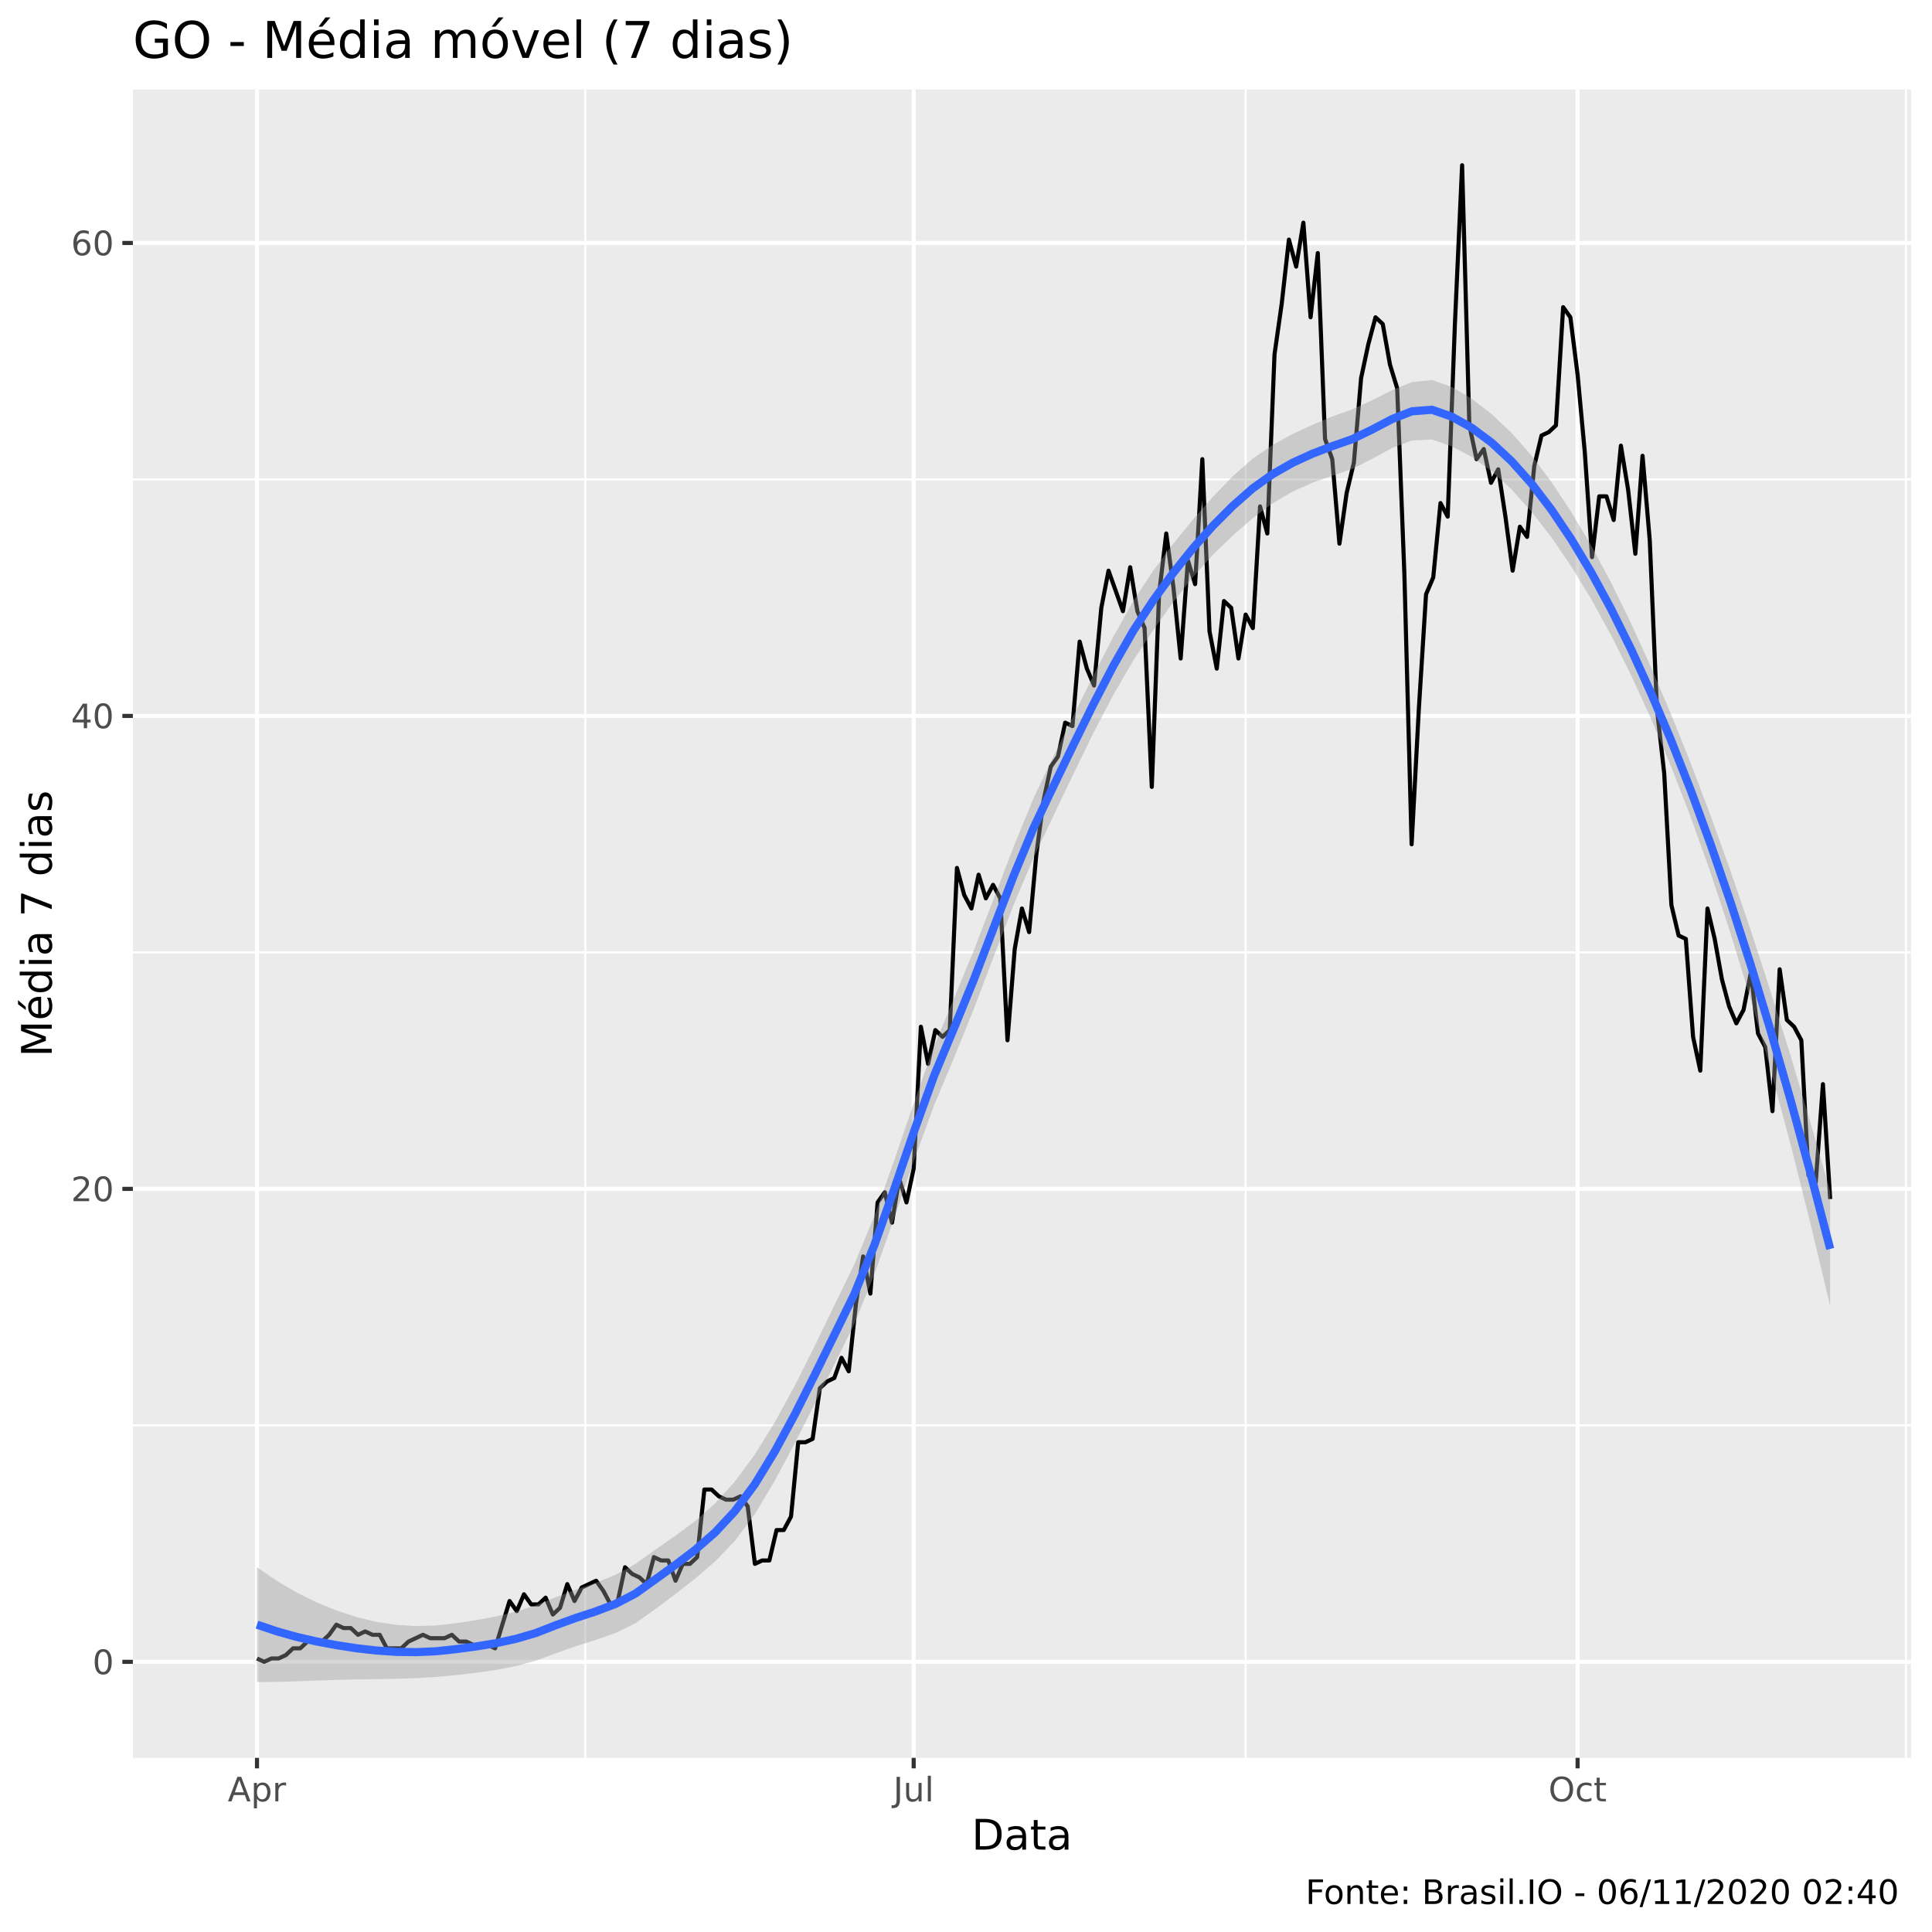
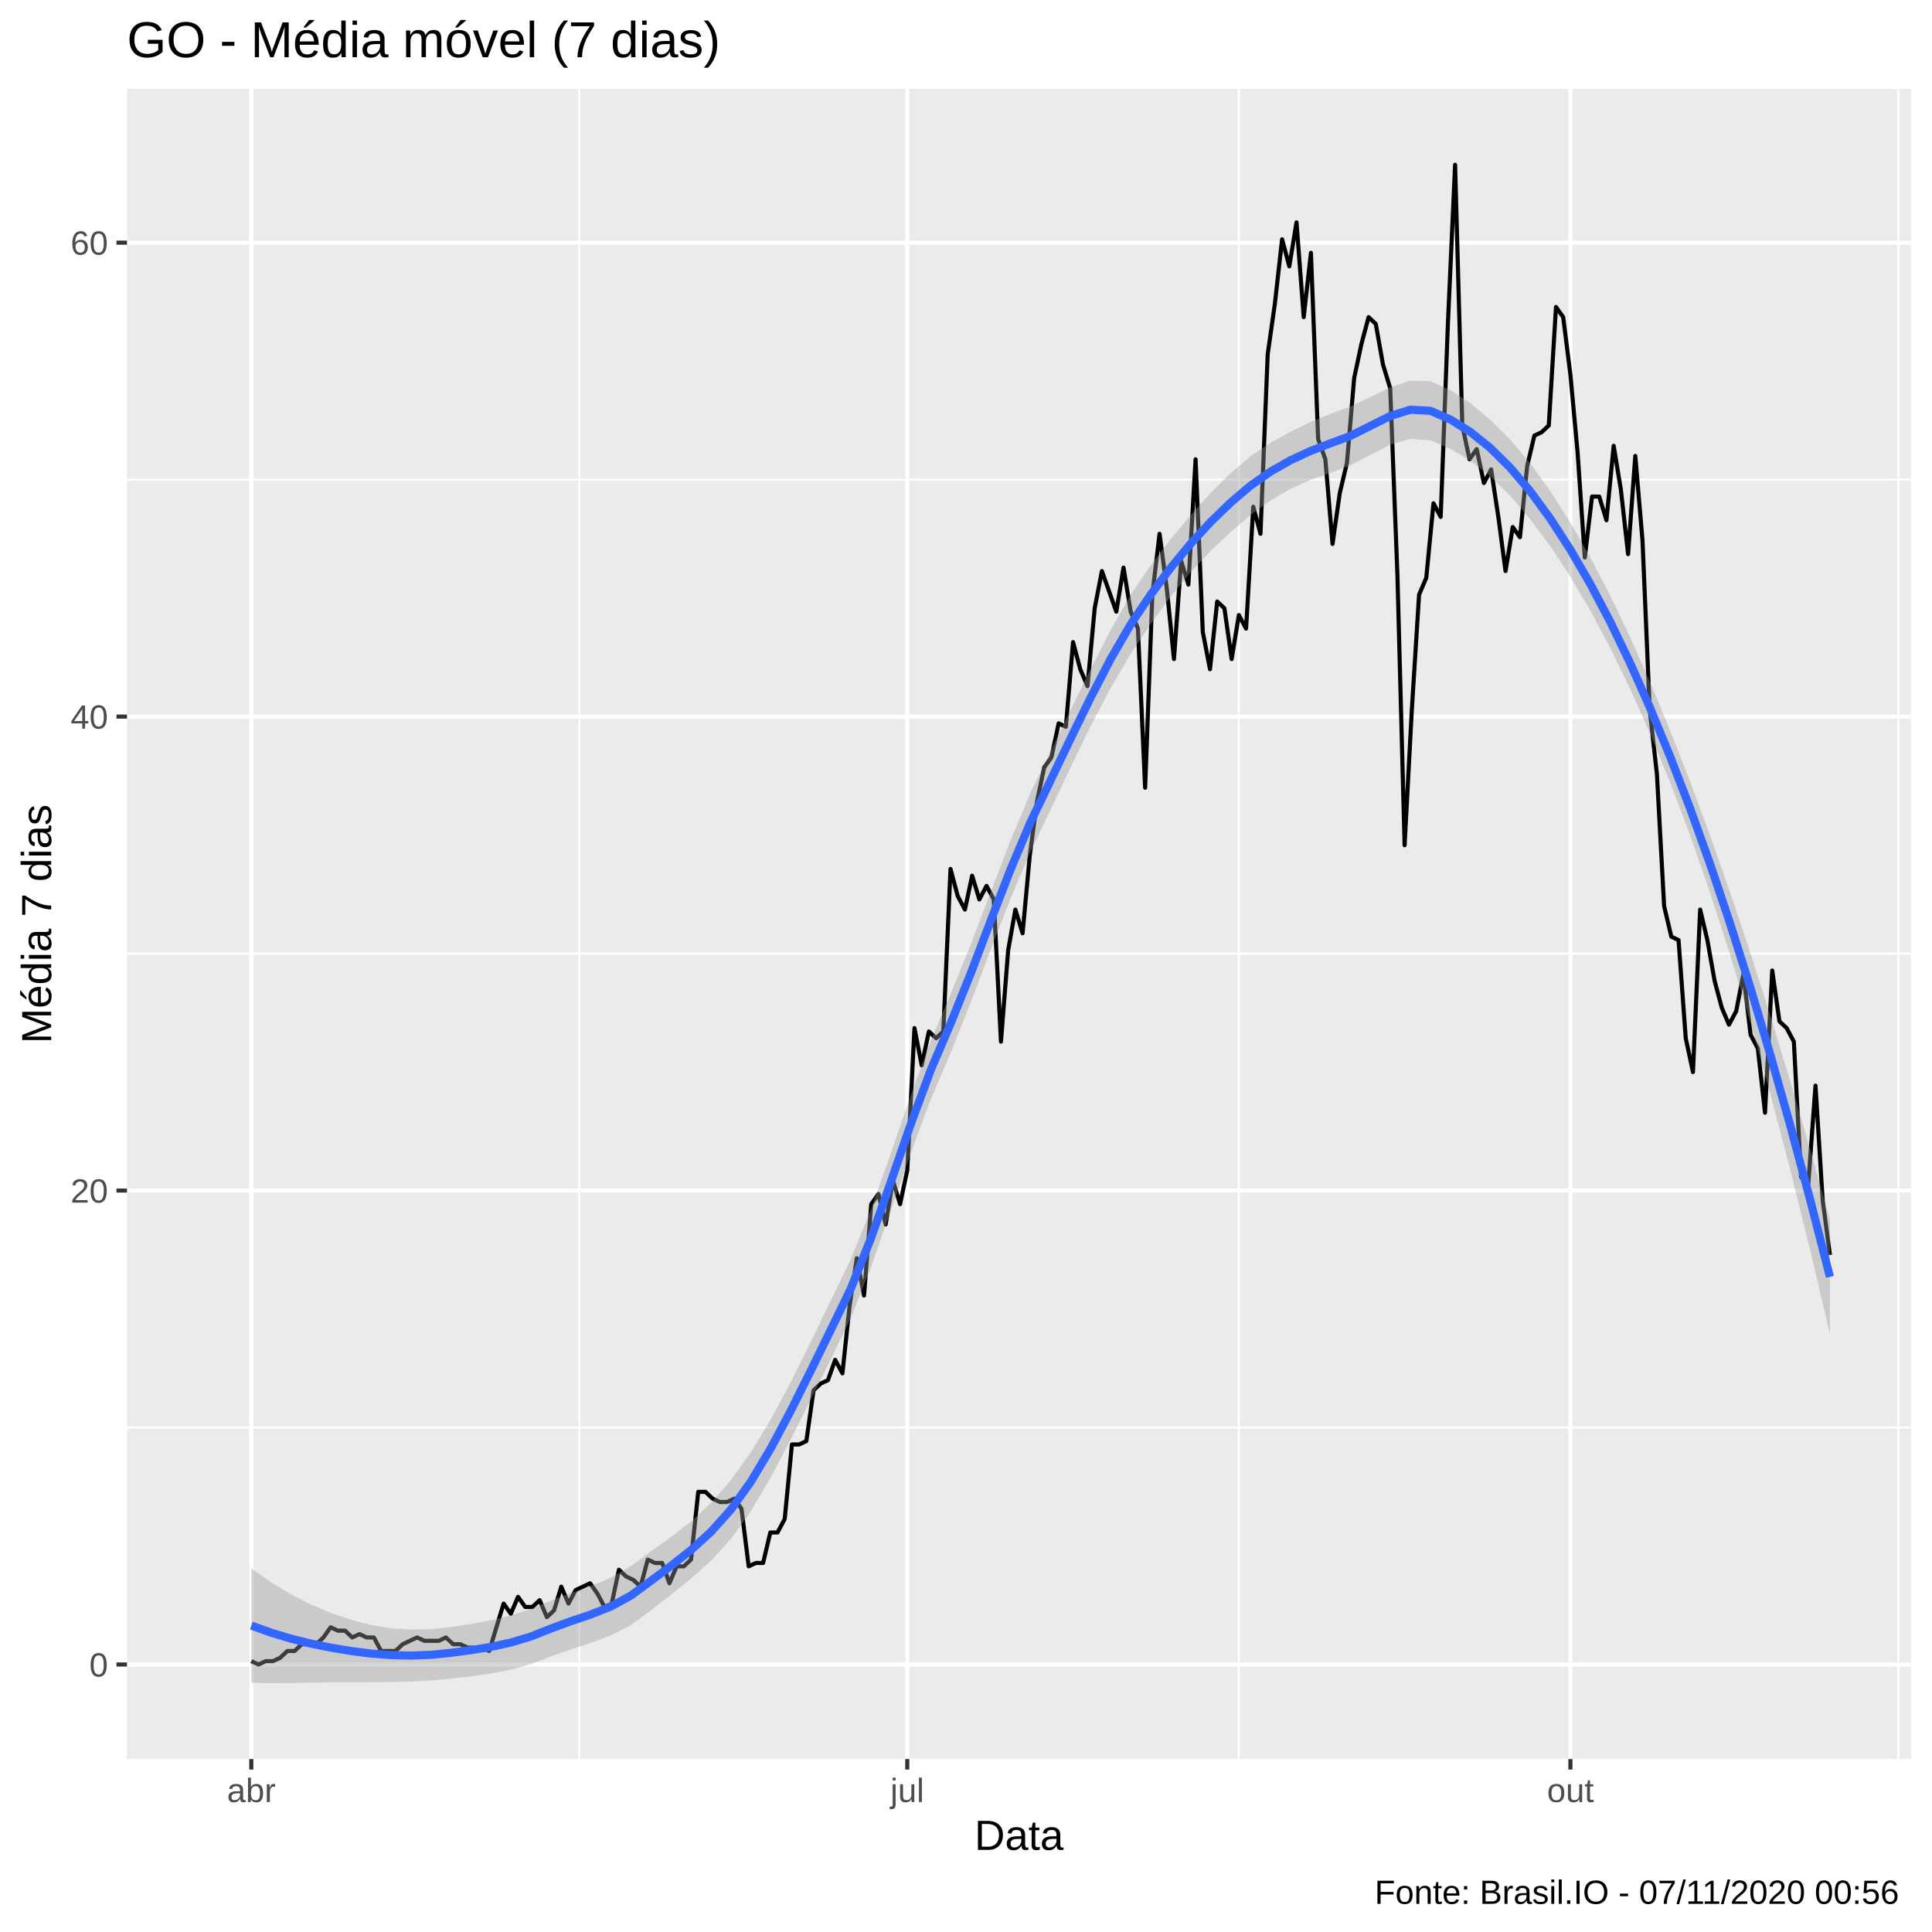
<svg xmlns="http://www.w3.org/2000/svg" viewBox="0 0 504.00 504.00">
  <defs>
    <style type="text/css">
    line, polyline, polygon, path, rect, circle {
      fill: none;
      stroke: #000000;
      stroke-linecap: round;
      stroke-linejoin: round;
      stroke-miterlimit: 10.00;
    }
  </style>
  </defs>
  <rect width="100%" height="100%" style="stroke: none; fill: #FFFFFF;" />
-   <rect x="0" y="0.00" width="504.00" height="504.00" style="stroke-width: 1.07; stroke: #FFFFFF; fill: #FFFFFF;" />
+   <rect x="0.00" y="0.00" width="504.00" height="504.00" style="stroke-width: 1.07; stroke: #FFFFFF; fill: #FFFFFF;" />
  <defs>
-     <clipPath id="cpMzQuNjZ8NDk4LjUyfDQ1OC41N3wyMy4zMw==">
-       <rect x="34.66" y="23.33" width="463.87" height="435.24" />
+     <clipPath id="cpMzMuMTN8NDk4LjUyfDQ1OC44OHwyMy4xOQ==">
+       <rect x="33.13" y="23.19" width="465.39" height="435.69" />
    </clipPath>
  </defs>
-   <rect x="34.66" y="23.33" width="463.87" height="435.24" style="stroke-width: 1.07; stroke: none; fill: #EBEBEB;" clip-path="url(#cpMzQuNjZ8NDk4LjUyfDQ1OC41N3wyMy4zMw==)" />
-   <polyline points="34.66,371.83 498.52,371.83 " style="stroke-width: 0.53; stroke: #FFFFFF; stroke-linecap: butt;" clip-path="url(#cpMzQuNjZ8NDk4LjUyfDQ1OC41N3wyMy4zMw==)" />
-   <polyline points="34.66,248.45 498.52,248.45 " style="stroke-width: 0.53; stroke: #FFFFFF; stroke-linecap: butt;" clip-path="url(#cpMzQuNjZ8NDk4LjUyfDQ1OC41N3wyMy4zMw==)" />
-   <polyline points="34.66,125.07 498.52,125.07 " style="stroke-width: 0.53; stroke: #FFFFFF; stroke-linecap: butt;" clip-path="url(#cpMzQuNjZ8NDk4LjUyfDQ1OC41N3wyMy4zMw==)" />
-   <polyline points="152.69,458.57 152.69,23.33 " style="stroke-width: 0.53; stroke: #FFFFFF; stroke-linecap: butt;" clip-path="url(#cpMzQuNjZ8NDk4LjUyfDQ1OC41N3wyMy4zMw==)" />
-   <polyline points="324.95,458.57 324.95,23.33 " style="stroke-width: 0.53; stroke: #FFFFFF; stroke-linecap: butt;" clip-path="url(#cpMzQuNjZ8NDk4LjUyfDQ1OC41N3wyMy4zMw==)" />
-   <polyline points="497.20,458.57 497.20,23.33 " style="stroke-width: 0.53; stroke: #FFFFFF; stroke-linecap: butt;" clip-path="url(#cpMzQuNjZ8NDk4LjUyfDQ1OC41N3wyMy4zMw==)" />
-   <polyline points="34.66,433.52 498.52,433.52 " style="stroke-width: 1.07; stroke: #FFFFFF; stroke-linecap: butt;" clip-path="url(#cpMzQuNjZ8NDk4LjUyfDQ1OC41N3wyMy4zMw==)" />
-   <polyline points="34.66,310.14 498.52,310.14 " style="stroke-width: 1.07; stroke: #FFFFFF; stroke-linecap: butt;" clip-path="url(#cpMzQuNjZ8NDk4LjUyfDQ1OC41N3wyMy4zMw==)" />
-   <polyline points="34.66,186.76 498.52,186.76 " style="stroke-width: 1.07; stroke: #FFFFFF; stroke-linecap: butt;" clip-path="url(#cpMzQuNjZ8NDk4LjUyfDQ1OC41N3wyMy4zMw==)" />
-   <polyline points="34.66,63.38 498.52,63.38 " style="stroke-width: 1.07; stroke: #FFFFFF; stroke-linecap: butt;" clip-path="url(#cpMzQuNjZ8NDk4LjUyfDQ1OC41N3wyMy4zMw==)" />
-   <polyline points="67.04,458.57 67.04,23.33 " style="stroke-width: 1.07; stroke: #FFFFFF; stroke-linecap: butt;" clip-path="url(#cpMzQuNjZ8NDk4LjUyfDQ1OC41N3wyMy4zMw==)" />
-   <polyline points="238.35,458.57 238.35,23.33 " style="stroke-width: 1.07; stroke: #FFFFFF; stroke-linecap: butt;" clip-path="url(#cpMzQuNjZ8NDk4LjUyfDQ1OC41N3wyMy4zMw==)" />
-   <polyline points="411.55,458.57 411.55,23.33 " style="stroke-width: 1.07; stroke: #FFFFFF; stroke-linecap: butt;" clip-path="url(#cpMzQuNjZ8NDk4LjUyfDQ1OC41N3wyMy4zMw==)" />
-   <polyline points="67.04,432.64 68.92,433.52 70.80,432.64 72.68,432.64 74.57,431.76 76.45,430.00 78.33,430.00 80.21,428.23 82.10,428.23 83.98,428.23 85.86,426.47 87.74,423.83 89.63,424.71 91.51,424.71 93.39,426.47 95.27,425.59 97.16,426.47 99.04,426.47 100.92,430.00 102.80,430.00 104.69,430.00 106.57,428.23 108.45,427.35 110.33,426.47 112.22,427.35 114.10,427.35 115.98,427.35 117.87,426.47 119.75,428.23 121.63,428.23 123.51,429.12 125.40,429.12 127.28,429.12 129.16,430.00 131.04,423.83 132.93,417.66 134.81,420.30 136.69,415.90 138.57,418.54 140.46,418.54 142.34,416.78 144.22,421.18 146.10,419.42 147.99,413.25 149.87,417.66 151.75,414.13 153.63,413.25 155.52,412.37 157.40,415.02 159.28,418.54 161.16,417.66 163.05,408.85 164.93,410.61 166.81,411.49 168.69,413.25 170.58,406.20 172.46,407.08 174.34,407.08 176.22,412.37 178.11,407.97 179.99,407.97 181.87,406.20 183.75,388.58 185.64,388.58 187.52,390.34 189.40,391.22 191.29,391.22 193.17,390.34 195.05,392.98 196.93,407.97 198.82,407.08 200.70,407.08 202.58,399.15 204.46,399.15 206.35,395.63 208.23,376.24 210.11,376.24 211.99,375.36 213.88,362.14 215.76,360.38 217.64,359.49 219.52,354.21 221.41,357.73 223.29,340.11 225.17,327.77 227.05,337.46 228.94,313.67 230.82,311.02 232.70,318.95 234.58,307.50 236.47,313.67 238.35,304.85 240.23,267.84 242.11,277.53 244.00,268.72 245.88,270.48 247.76,268.72 249.64,226.42 251.53,233.47 253.41,237.00 255.29,228.18 257.18,234.35 259.06,230.83 260.94,234.35 262.82,271.37 264.71,247.57 266.59,237.00 268.47,243.16 270.35,222.89 272.24,208.79 274.12,199.98 276.00,197.34 277.88,188.52 279.77,189.41 281.65,167.37 283.53,174.42 285.41,178.83 287.30,158.56 289.18,148.87 291.06,154.15 292.94,159.44 294.83,147.98 296.71,159.44 298.59,163.85 300.47,205.27 302.36,155.04 304.24,139.17 306.12,153.27 308.00,171.78 309.89,146.22 311.77,152.39 313.65,119.78 315.53,164.73 317.42,174.42 319.30,156.80 321.18,158.56 323.07,171.78 324.95,160.32 326.83,163.85 328.71,132.12 330.60,139.17 332.48,92.46 334.36,79.24 336.24,62.50 338.13,69.55 340.01,58.09 341.89,82.77 343.77,66.02 345.66,114.50 347.54,119.78 349.42,141.82 351.30,128.60 353.19,120.66 355.07,98.63 356.95,89.82 358.83,82.77 360.72,84.53 362.60,95.11 364.48,101.28 366.36,149.75 368.25,220.25 370.13,185.00 372.01,155.04 373.89,150.63 375.78,131.24 377.66,134.77 379.54,84.53 381.42,43.11 383.31,110.97 385.19,119.78 387.07,117.14 388.96,125.95 390.84,122.43 392.72,134.77 394.60,148.87 396.49,137.41 398.37,140.05 400.25,121.55 402.13,113.61 404.02,112.73 405.90,110.97 407.78,80.13 409.66,82.77 411.55,97.75 413.43,118.02 415.31,145.34 417.19,129.48 419.08,129.48 420.96,135.65 422.84,116.26 424.72,127.72 426.61,144.46 428.49,118.90 430.37,140.93 432.25,185.00 434.14,201.74 436.02,236.11 437.90,244.05 439.78,244.93 441.67,270.48 443.55,279.30 445.43,237.00 447.31,244.93 449.20,255.50 451.08,262.55 452.96,266.96 454.84,263.43 456.73,253.74 458.61,269.60 460.49,273.13 462.38,289.87 464.26,252.86 466.14,266.08 468.02,267.84 469.91,271.37 471.79,306.62 473.67,308.38 475.55,282.82 477.44,312.79 " style="stroke-width: 1.07; stroke-linecap: butt;" clip-path="url(#cpMzQuNjZ8NDk4LjUyfDQ1OC41N3wyMy4zMw==)" />
-   <polygon points="67.04,408.85 72.23,412.40 77.43,415.45 82.62,418.03 87.82,420.14 93.01,421.84 98.21,423.10 103.40,423.88 108.60,424.19 113.79,424.04 118.99,423.44 124.18,422.64 129.37,421.68 134.57,420.43 139.76,418.79 144.96,416.66 150.15,414.71 155.35,412.94 160.54,410.83 165.74,407.99 170.93,404.27 176.13,400.67 181.32,396.83 186.52,392.21 191.71,386.48 196.91,379.43 202.10,371.06 207.30,361.56 212.49,351.20 217.69,340.45 222.88,329.80 228.08,317.22 233.27,302.73 238.47,287.52 243.66,272.95 248.86,260.45 254.05,247.89 259.25,234.41 264.44,220.84 269.64,208.18 274.83,197.27 280.03,186.69 285.22,176.22 290.42,166.13 295.61,156.86 300.81,148.91 306.00,141.92 311.20,135.53 316.39,129.61 321.59,124.24 326.78,119.65 331.98,116.08 337.17,113.24 342.37,110.80 347.56,108.65 352.76,106.78 357.95,104.41 363.15,101.78 368.34,99.68 373.54,99.13 378.73,100.93 383.93,104.00 389.12,108.02 394.32,112.94 399.51,118.81 404.71,125.71 409.90,133.56 415.10,142.33 420.29,152.00 425.49,162.58 430.68,174.01 435.88,186.20 441.07,199.14 446.27,212.83 451.46,227.28 456.66,242.50 461.85,258.47 467.05,275.19 472.24,292.64 477.44,310.83 477.44,340.77 472.24,318.99 467.05,298.33 461.85,278.85 456.66,260.58 451.46,243.55 446.27,227.78 441.07,213.21 435.88,199.79 430.68,187.45 425.49,176.12 420.29,165.74 415.10,156.29 409.90,147.77 404.71,140.16 399.51,133.46 394.32,127.68 389.12,122.92 383.93,119.20 378.73,116.44 373.54,114.65 368.34,114.91 363.15,116.86 357.95,119.69 352.76,122.33 347.56,124.10 342.37,125.93 337.17,128.25 331.98,131.32 326.78,135.18 321.59,139.71 316.39,144.76 311.20,150.54 306.00,157.14 300.81,164.43 295.61,172.35 290.42,181.30 285.22,191.23 280.03,201.88 274.83,212.78 269.64,223.69 264.44,236.04 259.25,249.50 254.05,263.18 248.86,276.01 243.66,288.38 238.47,302.63 233.27,317.75 228.08,332.48 222.88,345.35 217.69,355.90 212.49,366.32 207.30,376.57 202.10,386.30 196.91,394.96 191.71,401.95 186.52,407.36 181.32,411.84 176.13,415.88 170.93,419.79 165.74,423.48 160.54,426.01 155.35,427.83 150.15,429.46 144.96,431.31 139.76,433.23 134.57,434.63 129.37,435.64 124.18,436.38 118.99,436.98 113.79,437.48 108.60,437.78 103.40,437.95 98.21,438.04 93.01,438.11 87.82,438.22 82.62,438.40 77.43,438.60 72.23,438.75 67.04,438.79 " style="stroke-width: 0.00; stroke: none; fill: #999999; fill-opacity: 0.40;" clip-path="url(#cpMzQuNjZ8NDk4LjUyfDQ1OC41N3wyMy4zMw==)" />
-   <polyline points="67.04,408.85 72.23,412.40 77.43,415.45 82.62,418.03 87.82,420.14 93.01,421.84 98.21,423.10 103.40,423.88 108.60,424.19 113.79,424.04 118.99,423.44 124.18,422.64 129.37,421.68 134.57,420.43 139.76,418.79 144.96,416.66 150.15,414.71 155.35,412.94 160.54,410.83 165.74,407.99 170.93,404.27 176.13,400.67 181.32,396.83 186.52,392.21 191.71,386.48 196.91,379.43 202.10,371.06 207.30,361.56 212.49,351.20 217.69,340.45 222.88,329.80 228.08,317.22 233.27,302.73 238.47,287.52 243.66,272.95 248.86,260.45 254.05,247.89 259.25,234.41 264.44,220.84 269.64,208.18 274.83,197.27 280.03,186.69 285.22,176.22 290.42,166.13 295.61,156.86 300.81,148.91 306.00,141.92 311.20,135.53 316.39,129.61 321.59,124.24 326.78,119.65 331.98,116.08 337.17,113.24 342.37,110.80 347.56,108.65 352.76,106.78 357.95,104.41 363.15,101.78 368.34,99.68 373.54,99.13 378.73,100.93 383.93,104.00 389.12,108.02 394.32,112.94 399.51,118.81 404.71,125.71 409.90,133.56 415.10,142.33 420.29,152.00 425.49,162.58 430.68,174.01 435.88,186.20 441.07,199.14 446.27,212.83 451.46,227.28 456.66,242.50 461.85,258.47 467.05,275.19 472.24,292.64 477.44,310.83 " style="stroke-width: 2.13; stroke: none;" clip-path="url(#cpMzQuNjZ8NDk4LjUyfDQ1OC41N3wyMy4zMw==)" />
-   <polyline points="477.44,340.77 472.24,318.99 467.05,298.33 461.85,278.85 456.66,260.58 451.46,243.55 446.27,227.78 441.07,213.21 435.88,199.79 430.68,187.45 425.49,176.12 420.29,165.74 415.10,156.29 409.90,147.77 404.71,140.16 399.51,133.46 394.32,127.68 389.12,122.92 383.93,119.20 378.73,116.44 373.54,114.65 368.34,114.91 363.15,116.86 357.95,119.69 352.76,122.33 347.56,124.10 342.37,125.93 337.17,128.25 331.98,131.32 326.78,135.18 321.59,139.71 316.39,144.76 311.20,150.54 306.00,157.14 300.81,164.43 295.61,172.35 290.42,181.30 285.22,191.23 280.03,201.88 274.83,212.78 269.64,223.69 264.44,236.04 259.25,249.50 254.05,263.18 248.86,276.01 243.66,288.38 238.47,302.63 233.27,317.75 228.08,332.48 222.88,345.35 217.69,355.90 212.49,366.32 207.30,376.57 202.10,386.30 196.91,394.96 191.71,401.95 186.52,407.36 181.32,411.84 176.13,415.88 170.93,419.79 165.74,423.48 160.54,426.01 155.35,427.83 150.15,429.46 144.96,431.31 139.76,433.23 134.57,434.63 129.37,435.64 124.18,436.38 118.99,436.98 113.79,437.48 108.60,437.78 103.40,437.95 98.21,438.04 93.01,438.11 87.82,438.22 82.62,438.40 77.43,438.60 72.23,438.75 67.04,438.79 " style="stroke-width: 2.13; stroke: none;" clip-path="url(#cpMzQuNjZ8NDk4LjUyfDQ1OC41N3wyMy4zMw==)" />
-   <polyline points="67.04,423.82 72.23,425.57 77.43,427.03 82.62,428.21 87.82,429.18 93.01,429.98 98.21,430.57 103.40,430.92 108.60,430.99 113.79,430.76 118.99,430.21 124.18,429.51 129.37,428.66 134.57,427.53 139.76,426.01 144.96,423.98 150.15,422.09 155.35,420.39 160.54,418.42 165.74,415.73 170.93,412.03 176.13,408.27 181.32,404.33 186.52,399.79 191.71,394.21 196.91,387.19 202.10,378.68 207.30,369.07 212.49,358.76 217.69,348.18 222.88,337.57 228.08,324.85 233.27,310.24 238.47,295.07 243.66,280.67 248.86,268.23 254.05,255.53 259.25,241.96 264.44,228.44 269.64,215.93 274.83,205.03 280.03,194.28 285.22,183.73 290.42,173.71 295.61,164.60 300.81,156.67 306.00,149.53 311.20,143.03 316.39,137.19 321.59,131.98 326.78,127.41 331.98,123.70 337.17,120.74 342.37,118.36 347.56,116.38 352.76,114.56 357.95,112.05 363.15,109.32 368.34,107.29 373.54,106.89 378.73,108.69 383.93,111.60 389.12,115.47 394.32,120.31 399.51,126.13 404.71,132.94 409.90,140.67 415.10,149.31 420.29,158.87 425.49,169.35 430.68,180.73 435.88,192.99 441.07,206.17 446.27,220.30 451.46,235.42 456.66,251.54 461.85,268.66 467.05,286.76 472.24,305.82 477.44,325.80 " style="stroke-width: 2.13; stroke: #3366FF; stroke-linecap: butt;" clip-path="url(#cpMzQuNjZ8NDk4LjUyfDQ1OC41N3wyMy4zMw==)" />
+   <rect x="33.13" y="23.19" width="465.39" height="435.69" style="stroke-width: 1.07; stroke: none; fill: #EBEBEB;" clip-path="url(#cpMzMuMTN8NDk4LjUyfDQ1OC44OHwyMy4xOQ==)" />
+   <polyline points="33.13,372.40 498.52,372.40 " style="stroke-width: 0.53; stroke: #FFFFFF; stroke-linecap: butt;" clip-path="url(#cpMzMuMTN8NDk4LjUyfDQ1OC44OHwyMy4xOQ==)" />
+   <polyline points="33.13,248.76 498.52,248.76 " style="stroke-width: 0.53; stroke: #FFFFFF; stroke-linecap: butt;" clip-path="url(#cpMzMuMTN8NDk4LjUyfDQ1OC44OHwyMy4xOQ==)" />
+   <polyline points="33.13,125.12 498.52,125.12 " style="stroke-width: 0.53; stroke: #FFFFFF; stroke-linecap: butt;" clip-path="url(#cpMzMuMTN8NDk4LjUyfDQ1OC44OHwyMy4xOQ==)" />
+   <polyline points="151.12,458.88 151.12,23.19 " style="stroke-width: 0.53; stroke: #FFFFFF; stroke-linecap: butt;" clip-path="url(#cpMzMuMTN8NDk4LjUyfDQ1OC44OHwyMy4xOQ==)" />
+   <polyline points="323.18,458.88 323.18,23.19 " style="stroke-width: 0.53; stroke: #FFFFFF; stroke-linecap: butt;" clip-path="url(#cpMzMuMTN8NDk4LjUyfDQ1OC44OHwyMy4xOQ==)" />
+   <polyline points="495.23,458.88 495.23,23.19 " style="stroke-width: 0.53; stroke: #FFFFFF; stroke-linecap: butt;" clip-path="url(#cpMzMuMTN8NDk4LjUyfDQ1OC44OHwyMy4xOQ==)" />
+   <polyline points="33.13,434.22 498.52,434.22 " style="stroke-width: 1.07; stroke: #FFFFFF; stroke-linecap: butt;" clip-path="url(#cpMzMuMTN8NDk4LjUyfDQ1OC44OHwyMy4xOQ==)" />
+   <polyline points="33.13,310.58 498.52,310.58 " style="stroke-width: 1.07; stroke: #FFFFFF; stroke-linecap: butt;" clip-path="url(#cpMzMuMTN8NDk4LjUyfDQ1OC44OHwyMy4xOQ==)" />
+   <polyline points="33.13,186.94 498.52,186.94 " style="stroke-width: 1.07; stroke: #FFFFFF; stroke-linecap: butt;" clip-path="url(#cpMzMuMTN8NDk4LjUyfDQ1OC44OHwyMy4xOQ==)" />
+   <polyline points="33.13,63.30 498.52,63.30 " style="stroke-width: 1.07; stroke: #FFFFFF; stroke-linecap: butt;" clip-path="url(#cpMzMuMTN8NDk4LjUyfDQ1OC44OHwyMy4xOQ==)" />
+   <polyline points="65.56,458.88 65.56,23.19 " style="stroke-width: 1.07; stroke: #FFFFFF; stroke-linecap: butt;" clip-path="url(#cpMzMuMTN8NDk4LjUyfDQ1OC44OHwyMy4xOQ==)" />
+   <polyline points="236.68,458.88 236.68,23.19 " style="stroke-width: 1.07; stroke: #FFFFFF; stroke-linecap: butt;" clip-path="url(#cpMzMuMTN8NDk4LjUyfDQ1OC44OHwyMy4xOQ==)" />
+   <polyline points="409.67,458.88 409.67,23.19 " style="stroke-width: 1.07; stroke: #FFFFFF; stroke-linecap: butt;" clip-path="url(#cpMzMuMTN8NDk4LjUyfDQ1OC44OHwyMy4xOQ==)" />
+   <polyline points="65.56,433.34 67.44,434.22 69.33,433.34 71.21,433.34 73.09,432.46 74.97,430.69 76.85,430.69 78.73,428.93 80.61,428.93 82.49,428.93 84.37,427.16 86.25,424.51 88.13,425.39 90.01,425.39 91.89,427.16 93.77,426.28 95.65,427.16 97.53,427.16 99.41,430.69 101.29,430.69 103.17,430.69 105.05,428.93 106.93,428.04 108.81,427.16 110.69,428.04 112.57,428.04 114.45,428.04 116.33,427.16 118.21,428.93 120.10,428.93 121.98,429.81 123.86,429.81 125.74,429.81 127.62,430.69 129.50,424.51 131.38,418.33 133.26,420.98 135.14,416.56 137.02,419.21 138.90,419.21 140.78,417.44 142.66,421.86 144.54,420.09 146.42,413.91 148.30,418.33 150.18,414.80 152.06,413.91 153.94,413.03 155.82,415.68 157.70,419.21 159.58,418.33 161.46,409.50 163.34,411.26 165.22,412.15 167.10,413.91 168.98,406.85 170.87,407.73 172.75,407.73 174.63,413.03 176.51,408.61 178.39,408.61 180.27,406.85 182.15,389.18 184.03,389.18 185.91,390.95 187.79,391.83 189.67,391.83 191.55,390.95 193.43,393.60 195.31,408.61 197.19,407.73 199.07,407.73 200.95,399.78 202.83,399.78 204.71,396.25 206.59,376.82 208.47,376.82 210.35,375.94 212.23,362.69 214.11,360.92 215.99,360.04 217.87,354.74 219.76,358.27 221.64,340.61 223.52,328.25 225.40,337.96 227.28,314.12 229.16,311.47 231.04,319.42 232.92,307.93 234.80,314.12 236.68,305.29 238.56,268.19 240.44,277.91 242.32,269.08 244.20,270.84 246.08,269.08 247.96,226.68 249.84,233.75 251.72,237.28 253.60,228.45 255.48,234.63 257.36,231.10 259.24,234.63 261.12,271.73 263.00,247.88 264.88,237.28 266.76,243.46 268.64,223.15 270.53,209.02 272.41,200.19 274.29,197.54 276.17,188.71 278.05,189.59 279.93,167.51 281.81,174.58 283.69,178.99 285.57,158.68 287.45,148.97 289.33,154.27 291.21,159.57 293.09,148.08 294.97,159.57 296.85,163.98 298.73,205.49 300.61,155.15 302.49,139.25 304.37,153.38 306.25,171.93 308.13,146.32 310.01,152.50 311.89,119.82 313.77,164.86 315.65,174.58 317.53,156.92 319.41,158.68 321.30,171.93 323.18,160.45 325.06,163.98 326.94,132.19 328.82,139.25 330.70,92.45 332.58,79.20 334.46,62.42 336.34,69.48 338.22,58.00 340.10,82.73 341.98,65.95 343.86,114.52 345.74,119.82 347.62,141.90 349.50,128.66 351.38,120.71 353.26,98.63 355.14,89.80 357.02,82.73 358.90,84.50 360.78,95.10 362.66,101.28 364.54,149.85 366.42,220.50 368.30,185.18 370.19,155.15 372.07,150.73 373.95,131.30 375.83,134.84 377.71,84.50 379.59,42.99 381.47,110.99 383.35,119.82 385.23,117.17 387.11,126.01 388.99,122.47 390.87,134.84 392.75,148.97 394.63,137.49 396.51,140.14 398.39,121.59 400.27,113.64 402.15,112.76 404.03,110.99 405.91,80.08 407.79,82.73 409.67,97.75 411.55,118.06 413.43,145.44 415.31,129.54 417.19,129.54 419.07,135.72 420.96,116.29 422.84,127.77 424.72,144.55 426.60,118.94 428.48,141.02 430.36,185.18 432.24,201.96 434.12,236.40 436.00,244.35 437.88,245.23 439.76,270.84 441.64,279.67 443.52,237.28 445.40,245.23 447.28,255.83 449.16,262.89 451.04,267.31 452.92,263.78 454.80,254.06 456.68,269.96 458.56,273.49 460.44,290.27 462.32,253.18 464.20,266.43 466.08,268.19 467.96,271.73 469.84,307.05 471.73,308.82 473.61,283.21 475.49,313.23 477.37,327.36 " style="stroke-width: 1.07; stroke-linecap: butt;" clip-path="url(#cpMzMuMTN8NDk4LjUyfDQ1OC44OHwyMy4xOQ==)" />
+   <polygon points="65.56,409.15 70.78,412.81 75.99,415.96 81.20,418.62 86.42,420.81 91.63,422.59 96.84,423.91 102.05,424.76 107.27,425.12 112.48,424.99 117.69,424.42 122.90,423.64 128.12,422.67 133.33,421.40 138.54,419.72 143.75,417.53 148.97,415.57 154.18,413.73 159.39,411.52 164.61,408.53 169.82,404.70 175.03,400.97 180.24,396.93 185.46,392.08 190.67,386.11 195.88,378.84 201.09,370.26 206.31,360.54 211.52,350.03 216.73,339.25 221.94,328.49 227.16,315.59 232.37,300.95 237.58,285.78 242.80,271.48 248.01,259.23 253.22,246.42 258.43,232.76 263.65,219.16 268.86,206.71 274.07,195.91 279.28,185.17 284.50,174.55 289.71,164.40 294.92,155.24 300.14,147.51 305.35,140.67 310.56,134.43 315.77,128.66 320.99,123.45 326.20,119.03 331.41,115.53 336.62,112.63 341.84,110.12 347.05,107.96 352.26,106.04 357.47,103.56 362.69,101.03 367.90,99.30 373.11,99.44 378.33,101.76 383.54,105.15 388.75,109.46 393.96,114.66 399.18,120.85 404.39,128.07 409.60,136.22 414.81,145.30 420.03,155.30 425.24,166.20 430.45,177.97 435.66,190.51 440.88,203.82 446.09,217.88 451.30,232.70 456.52,248.29 461.73,264.65 466.94,281.75 472.15,299.60 477.37,318.19 477.37,348.02 472.15,325.87 466.94,304.84 461.73,284.98 456.52,266.34 451.30,248.95 446.09,232.80 440.88,217.85 435.66,204.06 430.45,191.36 425.24,179.68 420.03,168.97 414.81,159.20 409.60,150.36 404.39,142.44 399.18,135.43 393.96,129.33 388.75,124.22 383.54,120.15 378.33,117.07 373.11,114.87 367.90,114.49 362.69,116.01 357.47,118.65 352.26,121.41 347.05,123.34 341.84,125.20 336.62,127.53 331.41,130.58 326.20,134.39 320.99,138.84 315.77,143.76 310.56,149.33 305.35,155.71 300.14,162.85 294.92,170.64 289.71,179.51 284.50,189.46 279.28,200.19 274.07,211.24 268.86,222.12 263.65,234.30 258.43,247.73 253.22,261.54 248.01,274.64 242.80,286.82 237.58,300.81 232.37,315.85 227.16,330.69 221.94,343.88 216.73,354.61 211.52,365.08 206.31,375.44 201.09,385.34 195.88,394.23 190.67,401.48 185.46,407.15 180.24,411.83 175.03,416.04 169.82,420.07 164.61,423.92 159.39,426.62 154.18,428.56 148.97,430.25 143.75,432.11 138.54,434.09 133.33,435.54 128.12,436.57 122.90,437.31 117.69,437.90 112.48,438.39 107.27,438.67 102.05,438.79 96.84,438.83 91.63,438.83 86.42,438.86 81.20,438.95 75.99,439.04 70.78,439.07 65.56,438.98 " style="stroke-width: 0.00; stroke: none; fill: #999999; fill-opacity: 0.40;" clip-path="url(#cpMzMuMTN8NDk4LjUyfDQ1OC44OHwyMy4xOQ==)" />
+   <polyline points="65.56,409.15 70.78,412.81 75.99,415.96 81.20,418.62 86.42,420.81 91.63,422.59 96.84,423.91 102.05,424.76 107.27,425.12 112.48,424.99 117.69,424.42 122.90,423.64 128.12,422.67 133.33,421.40 138.54,419.72 143.75,417.53 148.97,415.57 154.18,413.73 159.39,411.52 164.61,408.53 169.82,404.70 175.03,400.97 180.24,396.93 185.46,392.08 190.67,386.11 195.88,378.84 201.09,370.26 206.31,360.54 211.52,350.03 216.73,339.25 221.94,328.49 227.16,315.59 232.37,300.95 237.58,285.78 242.80,271.48 248.01,259.23 253.22,246.42 258.43,232.76 263.65,219.16 268.86,206.71 274.07,195.91 279.28,185.17 284.50,174.55 289.71,164.40 294.92,155.24 300.14,147.51 305.35,140.67 310.56,134.43 315.77,128.66 320.99,123.45 326.20,119.03 331.41,115.53 336.62,112.63 341.84,110.12 347.05,107.96 352.26,106.04 357.47,103.56 362.69,101.03 367.90,99.30 373.11,99.44 378.33,101.76 383.54,105.15 388.75,109.46 393.96,114.66 399.18,120.85 404.39,128.07 409.60,136.22 414.81,145.30 420.03,155.30 425.24,166.20 430.45,177.97 435.66,190.51 440.88,203.82 446.09,217.88 451.30,232.70 456.52,248.29 461.73,264.65 466.94,281.75 472.15,299.60 477.37,318.19 " style="stroke-width: 2.13; stroke: none;" clip-path="url(#cpMzMuMTN8NDk4LjUyfDQ1OC44OHwyMy4xOQ==)" />
+   <polyline points="477.37,348.02 472.15,325.87 466.94,304.84 461.73,284.98 456.52,266.34 451.30,248.95 446.09,232.80 440.88,217.85 435.66,204.06 430.45,191.36 425.24,179.68 420.03,168.97 414.81,159.20 409.60,150.36 404.39,142.44 399.18,135.43 393.96,129.33 388.75,124.22 383.54,120.15 378.33,117.07 373.11,114.87 367.90,114.49 362.69,116.01 357.47,118.65 352.26,121.41 347.05,123.34 341.84,125.20 336.62,127.53 331.41,130.58 326.20,134.39 320.99,138.84 315.77,143.76 310.56,149.33 305.35,155.71 300.14,162.85 294.92,170.64 289.71,179.51 284.50,189.46 279.28,200.19 274.07,211.24 268.86,222.12 263.65,234.30 258.43,247.73 253.22,261.54 248.01,274.64 242.80,286.82 237.58,300.81 232.37,315.85 227.16,330.69 221.94,343.88 216.73,354.61 211.52,365.08 206.31,375.44 201.09,385.34 195.88,394.23 190.67,401.48 185.46,407.15 180.24,411.83 175.03,416.04 169.82,420.07 164.61,423.92 159.39,426.62 154.18,428.56 148.97,430.25 143.75,432.11 138.54,434.09 133.33,435.54 128.12,436.57 122.90,437.31 117.69,437.90 112.48,438.39 107.27,438.67 102.05,438.79 96.84,438.83 91.63,438.83 86.42,438.86 81.20,438.95 75.99,439.04 70.78,439.07 65.56,438.98 " style="stroke-width: 2.13; stroke: none;" clip-path="url(#cpMzMuMTN8NDk4LjUyfDQ1OC44OHwyMy4xOQ==)" />
+   <polyline points="65.56,424.06 70.78,425.94 75.99,427.50 81.20,428.78 86.42,429.84 91.63,430.71 96.84,431.37 102.05,431.77 107.27,431.89 112.48,431.69 117.69,431.16 122.90,430.47 128.12,429.62 133.33,428.47 138.54,426.90 143.75,424.82 148.97,422.91 154.18,421.15 159.39,419.07 164.61,416.22 169.82,412.38 175.03,408.50 180.24,404.38 185.46,399.62 190.67,393.80 195.88,386.53 201.09,377.80 206.31,367.99 211.52,357.56 216.73,346.93 221.94,336.19 227.16,323.14 232.37,308.40 237.58,293.29 242.80,279.15 248.01,266.94 253.22,253.98 258.43,240.25 263.65,226.73 268.86,214.41 274.07,203.57 279.28,192.68 284.50,182.01 289.71,171.95 294.92,162.94 300.14,155.18 305.35,148.19 310.56,141.88 315.77,136.21 320.99,131.15 326.20,126.71 331.41,123.05 336.62,120.08 341.84,117.66 347.05,115.65 352.26,113.73 357.47,111.11 362.69,108.52 367.90,106.89 373.11,107.15 378.33,109.42 383.54,112.65 388.75,116.84 393.96,122.00 399.18,128.14 404.39,135.26 409.60,143.29 414.81,152.25 420.03,162.13 425.24,172.94 430.45,184.66 435.66,197.29 440.88,210.84 446.09,225.34 451.30,240.82 456.52,257.32 461.73,274.82 466.94,293.30 472.15,312.73 477.37,333.10 " style="stroke-width: 2.13; stroke: #3366FF; stroke-linecap: butt;" clip-path="url(#cpMzMuMTN8NDk4LjUyfDQ1OC44OHwyMy4xOQ==)" />
  <defs>
    <clipPath id="cpMC4wMHw1MDQuMDB8NTA0LjAwfDAuMDA=">
      <rect x="0.00" y="0.00" width="504.00" height="504.00" />
    </clipPath>
  </defs>
  <g clip-path="url(#cpMC4wMHw1MDQuMDB8NTA0LjAwfDAuMDA=)">
-     <text x="24.13" y="436.73" style="font-size: 8.80px; fill: #4D4D4D; font-family: DejaVu Sans;" textLength="5.60px" lengthAdjust="spacingAndGlyphs">0</text>
+     <text x="23.30" y="437.37" style="font-size: 8.80px; fill: #4D4D4D; font-family: Arial;" textLength="4.89px" lengthAdjust="spacingAndGlyphs">0</text>
  </g>
  <g clip-path="url(#cpMC4wMHw1MDQuMDB8NTA0LjAwfDAuMDA=)">
-     <text x="18.53" y="313.35" style="font-size: 8.80px; fill: #4D4D4D; font-family: DejaVu Sans;" textLength="11.20px" lengthAdjust="spacingAndGlyphs">20</text>
+     <text x="18.41" y="313.73" style="font-size: 8.80px; fill: #4D4D4D; font-family: Arial;" textLength="9.79px" lengthAdjust="spacingAndGlyphs">20</text>
  </g>
  <g clip-path="url(#cpMC4wMHw1MDQuMDB8NTA0LjAwfDAuMDA=)">
-     <text x="18.53" y="189.97" style="font-size: 8.80px; fill: #4D4D4D; font-family: DejaVu Sans;" textLength="11.20px" lengthAdjust="spacingAndGlyphs">40</text>
+     <text x="18.41" y="190.09" style="font-size: 8.80px; fill: #4D4D4D; font-family: Arial;" textLength="9.79px" lengthAdjust="spacingAndGlyphs">40</text>
  </g>
  <g clip-path="url(#cpMC4wMHw1MDQuMDB8NTA0LjAwfDAuMDA=)">
-     <text x="18.53" y="66.59" style="font-size: 8.80px; fill: #4D4D4D; font-family: DejaVu Sans;" textLength="11.20px" lengthAdjust="spacingAndGlyphs">60</text>
+     <text x="18.41" y="66.45" style="font-size: 8.80px; fill: #4D4D4D; font-family: Arial;" textLength="9.79px" lengthAdjust="spacingAndGlyphs">60</text>
  </g>
-   <polyline points="31.92,433.52 34.66,433.52 " style="stroke-width: 1.07; stroke: #333333; stroke-linecap: butt;" clip-path="url(#cpMC4wMHw1MDQuMDB8NTA0LjAwfDAuMDA=)" />
-   <polyline points="31.92,310.14 34.66,310.14 " style="stroke-width: 1.07; stroke: #333333; stroke-linecap: butt;" clip-path="url(#cpMC4wMHw1MDQuMDB8NTA0LjAwfDAuMDA=)" />
-   <polyline points="31.92,186.76 34.66,186.76 " style="stroke-width: 1.07; stroke: #333333; stroke-linecap: butt;" clip-path="url(#cpMC4wMHw1MDQuMDB8NTA0LjAwfDAuMDA=)" />
-   <polyline points="31.92,63.38 34.66,63.38 " style="stroke-width: 1.07; stroke: #333333; stroke-linecap: butt;" clip-path="url(#cpMC4wMHw1MDQuMDB8NTA0LjAwfDAuMDA=)" />
-   <polyline points="67.04,461.31 67.04,458.57 " style="stroke-width: 1.07; stroke: #333333; stroke-linecap: butt;" clip-path="url(#cpMC4wMHw1MDQuMDB8NTA0LjAwfDAuMDA=)" />
-   <polyline points="238.35,461.31 238.35,458.57 " style="stroke-width: 1.07; stroke: #333333; stroke-linecap: butt;" clip-path="url(#cpMC4wMHw1MDQuMDB8NTA0LjAwfDAuMDA=)" />
-   <polyline points="411.55,461.31 411.55,458.57 " style="stroke-width: 1.07; stroke: #333333; stroke-linecap: butt;" clip-path="url(#cpMC4wMHw1MDQuMDB8NTA0LjAwfDAuMDA=)" />
+   <polyline points="30.39,434.22 33.13,434.22 " style="stroke-width: 1.07; stroke: #333333; stroke-linecap: butt;" clip-path="url(#cpMC4wMHw1MDQuMDB8NTA0LjAwfDAuMDA=)" />
+   <polyline points="30.39,310.58 33.13,310.58 " style="stroke-width: 1.07; stroke: #333333; stroke-linecap: butt;" clip-path="url(#cpMC4wMHw1MDQuMDB8NTA0LjAwfDAuMDA=)" />
+   <polyline points="30.39,186.94 33.13,186.94 " style="stroke-width: 1.07; stroke: #333333; stroke-linecap: butt;" clip-path="url(#cpMC4wMHw1MDQuMDB8NTA0LjAwfDAuMDA=)" />
+   <polyline points="30.39,63.30 33.13,63.30 " style="stroke-width: 1.07; stroke: #333333; stroke-linecap: butt;" clip-path="url(#cpMC4wMHw1MDQuMDB8NTA0LjAwfDAuMDA=)" />
+   <polyline points="65.56,461.62 65.56,458.88 " style="stroke-width: 1.07; stroke: #333333; stroke-linecap: butt;" clip-path="url(#cpMC4wMHw1MDQuMDB8NTA0LjAwfDAuMDA=)" />
+   <polyline points="236.68,461.62 236.68,458.88 " style="stroke-width: 1.07; stroke: #333333; stroke-linecap: butt;" clip-path="url(#cpMC4wMHw1MDQuMDB8NTA0LjAwfDAuMDA=)" />
+   <polyline points="409.67,461.62 409.67,458.88 " style="stroke-width: 1.07; stroke: #333333; stroke-linecap: butt;" clip-path="url(#cpMC4wMHw1MDQuMDB8NTA0LjAwfDAuMDA=)" />
  <g clip-path="url(#cpMC4wMHw1MDQuMDB8NTA0LjAwfDAuMDA=)">
-     <text x="59.42" y="469.92" style="font-size: 8.80px; fill: #4D4D4D; font-family: DejaVu Sans;" textLength="15.22px" lengthAdjust="spacingAndGlyphs">Apr</text>
+     <text x="59.21" y="470.11" style="font-size: 8.80px; fill: #4D4D4D; font-family: Arial;" textLength="12.72px" lengthAdjust="spacingAndGlyphs">abr</text>
  </g>
  <g clip-path="url(#cpMC4wMHw1MDQuMDB8NTA0LjAwfDAuMDA=)">
-     <text x="233.04" y="469.92" style="font-size: 8.80px; fill: #4D4D4D; font-family: DejaVu Sans;" textLength="10.62px" lengthAdjust="spacingAndGlyphs">Jul</text>
+     <text x="232.28" y="470.11" style="font-size: 8.80px; fill: #4D4D4D; font-family: Arial;" textLength="8.80px" lengthAdjust="spacingAndGlyphs">jul</text>
  </g>
  <g clip-path="url(#cpMC4wMHw1MDQuMDB8NTA0LjAwfDAuMDA=)">
-     <text x="403.94" y="469.92" style="font-size: 8.80px; fill: #4D4D4D; font-family: DejaVu Sans;" textLength="15.22px" lengthAdjust="spacingAndGlyphs">Oct</text>
+     <text x="403.56" y="470.11" style="font-size: 8.80px; fill: #4D4D4D; font-family: Arial;" textLength="12.23px" lengthAdjust="spacingAndGlyphs">out</text>
  </g>
  <g clip-path="url(#cpMC4wMHw1MDQuMDB8NTA0LjAwfDAuMDA=)">
-     <text x="253.46" y="482.51" style="font-size: 11.00px; font-family: DejaVu Sans;" textLength="26.26px" lengthAdjust="spacingAndGlyphs">Data</text>
+     <text x="254.21" y="482.57" style="font-size: 11.00px; font-family: Arial;" textLength="23.24px" lengthAdjust="spacingAndGlyphs">Data</text>
  </g>
  <g clip-path="url(#cpMC4wMHw1MDQuMDB8NTA0LjAwfDAuMDA=)">
-     <text transform="translate(13.50,275.72) rotate(-90)" style="font-size: 11.00px; font-family: DejaVu Sans;" textLength="69.54px" lengthAdjust="spacingAndGlyphs">Média 7 dias</text>
+     <text transform="translate(13.35,272.22) rotate(-90)" style="font-size: 11.00px; font-family: Arial;" textLength="62.37px" lengthAdjust="spacingAndGlyphs">Média 7 dias</text>
  </g>
  <g clip-path="url(#cpMC4wMHw1MDQuMDB8NTA0LjAwfDAuMDA=)">
-     <text x="34.66" y="15.10" style="font-size: 13.20px; font-family: DejaVu Sans;" textLength="172.25px" lengthAdjust="spacingAndGlyphs">GO - Média móvel (7 dias)</text>
+     <text x="33.13" y="14.93" style="font-size: 13.20px; font-family: Arial;" textLength="154.78px" lengthAdjust="spacingAndGlyphs">GO - Média móvel (7 dias)</text>
  </g>
  <g clip-path="url(#cpMC4wMHw1MDQuMDB8NTA0LjAwfDAuMDA=)">
-     <text x="340.58" y="496.69" style="font-size: 8.80px; font-family: DejaVu Sans;" textLength="157.94px" lengthAdjust="spacingAndGlyphs">Fonte: Brasil.IO -  06/11/2020 02:40</text>
+     <text x="358.61" y="496.67" style="font-size: 8.80px; font-family: Arial;" textLength="139.91px" lengthAdjust="spacingAndGlyphs">Fonte: Brasil.IO -  07/11/2020 00:56</text>
  </g>
</svg>
